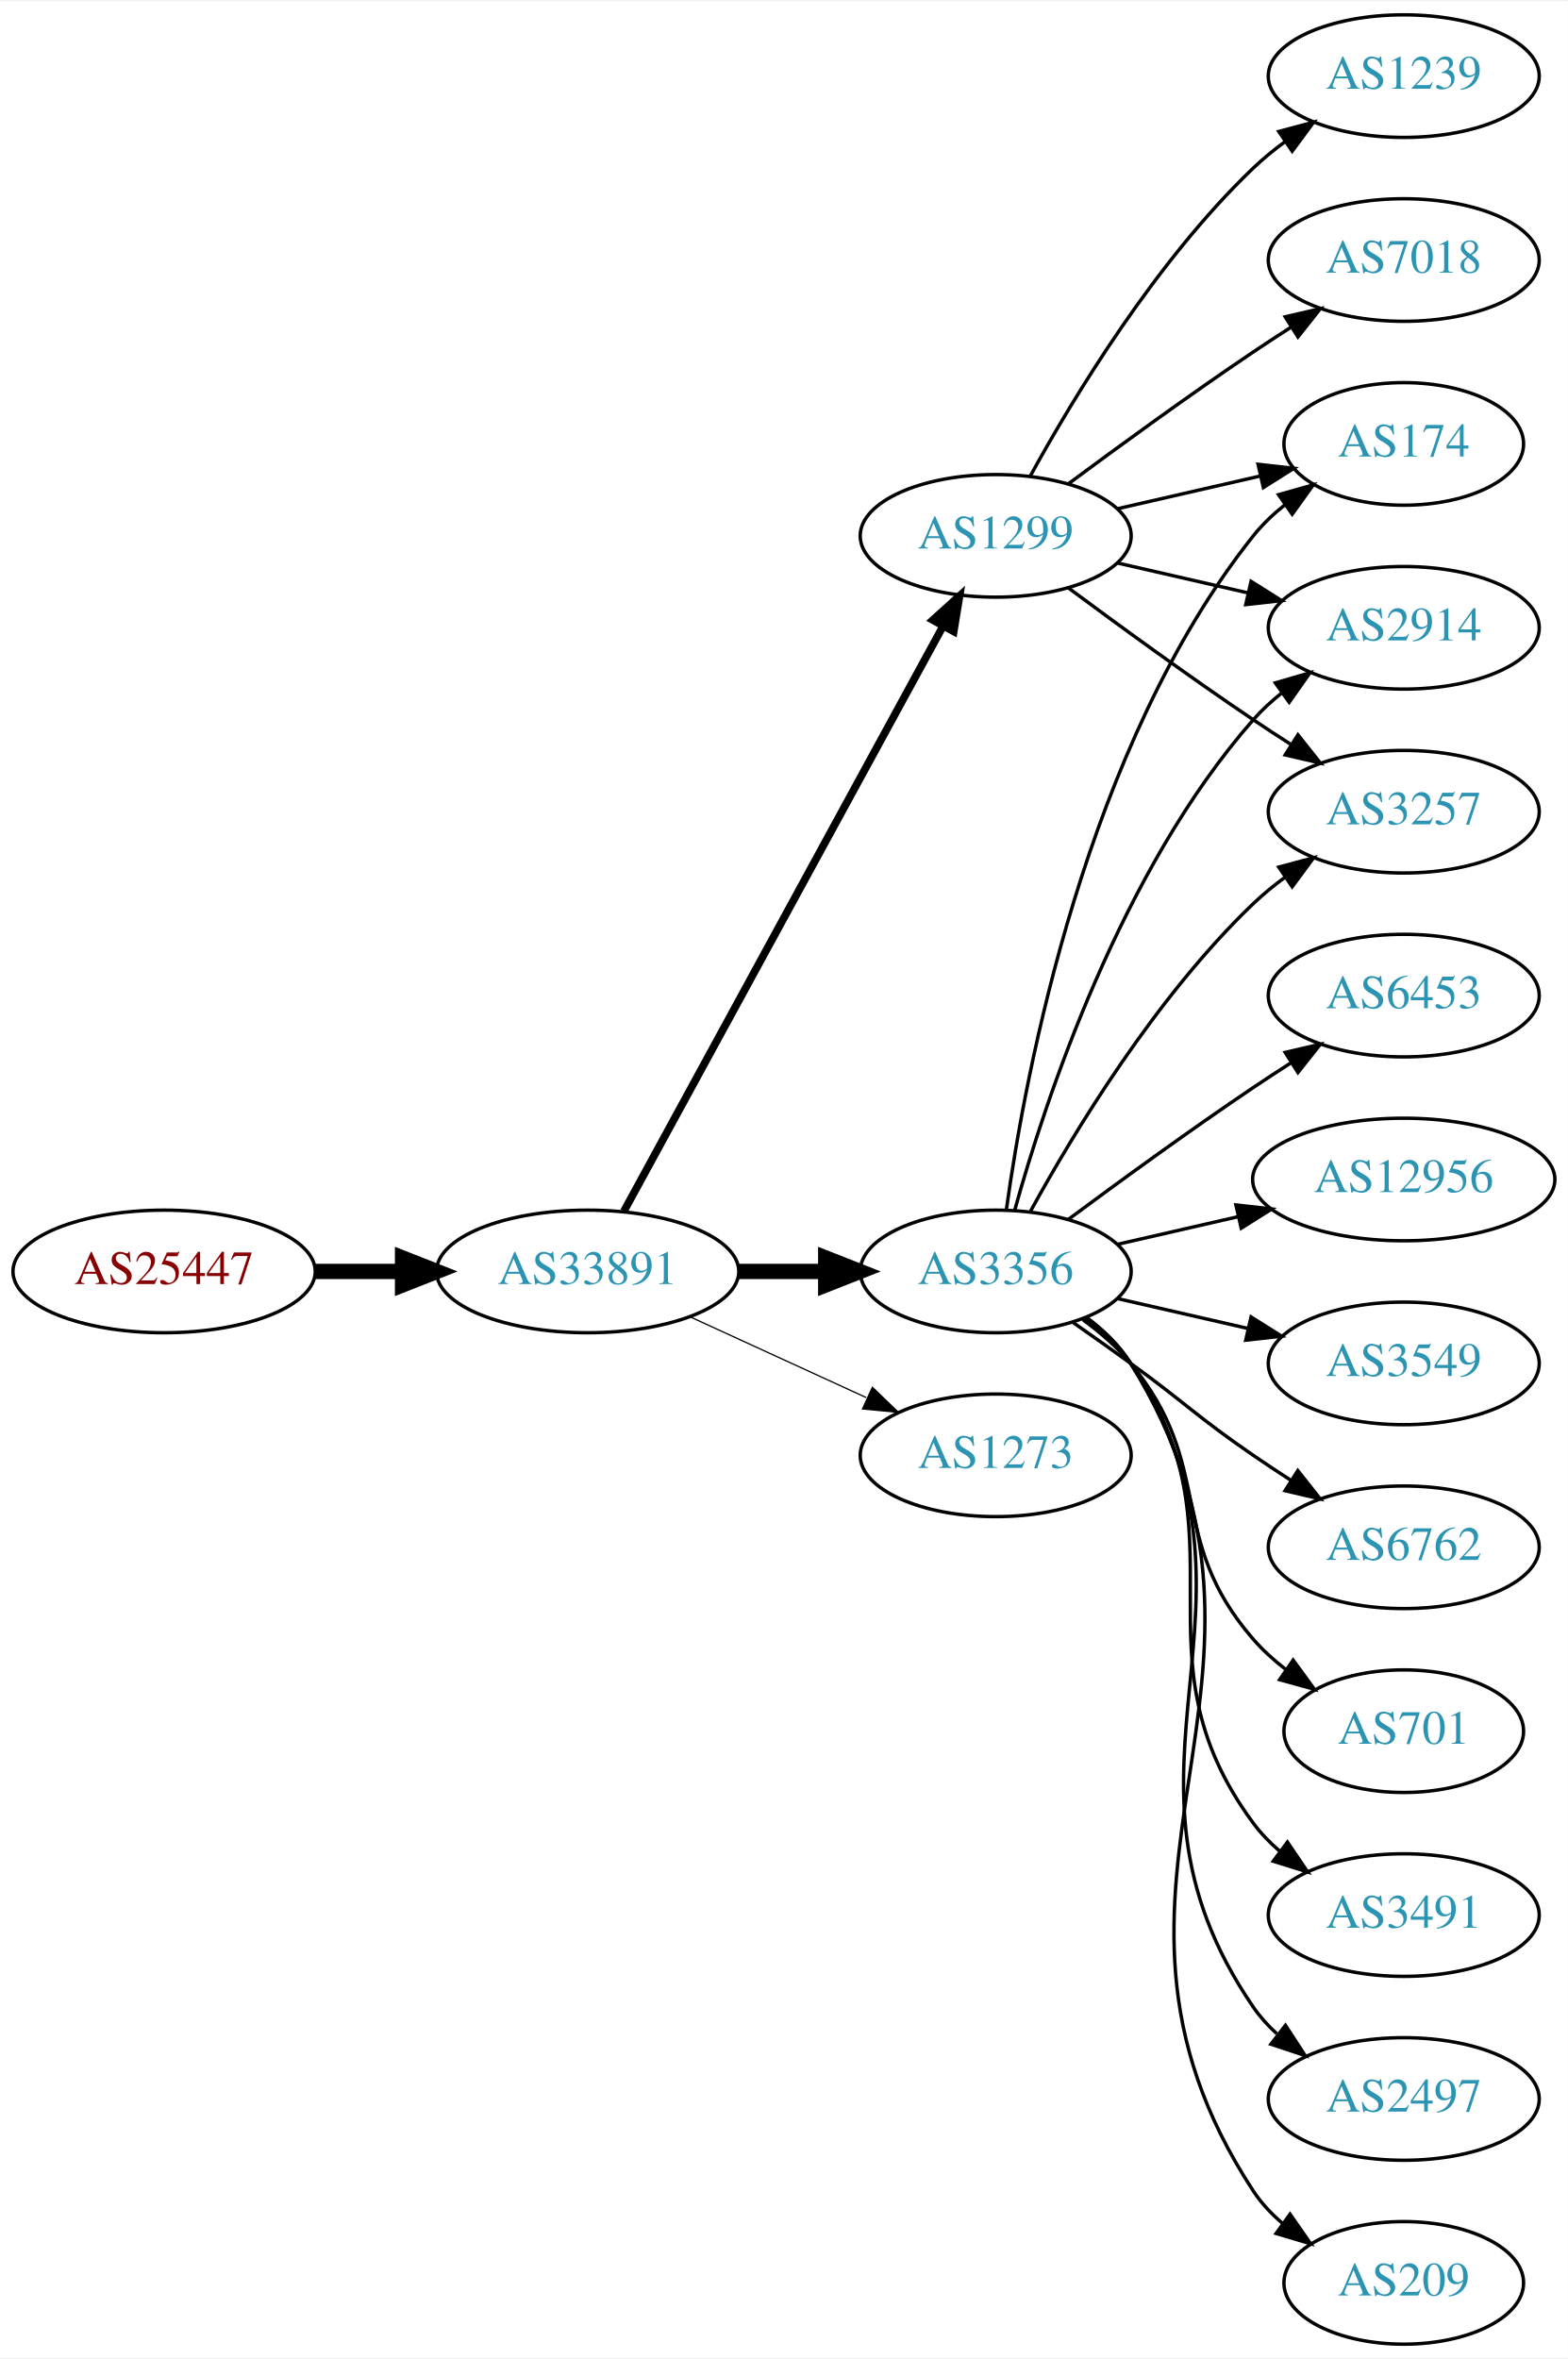
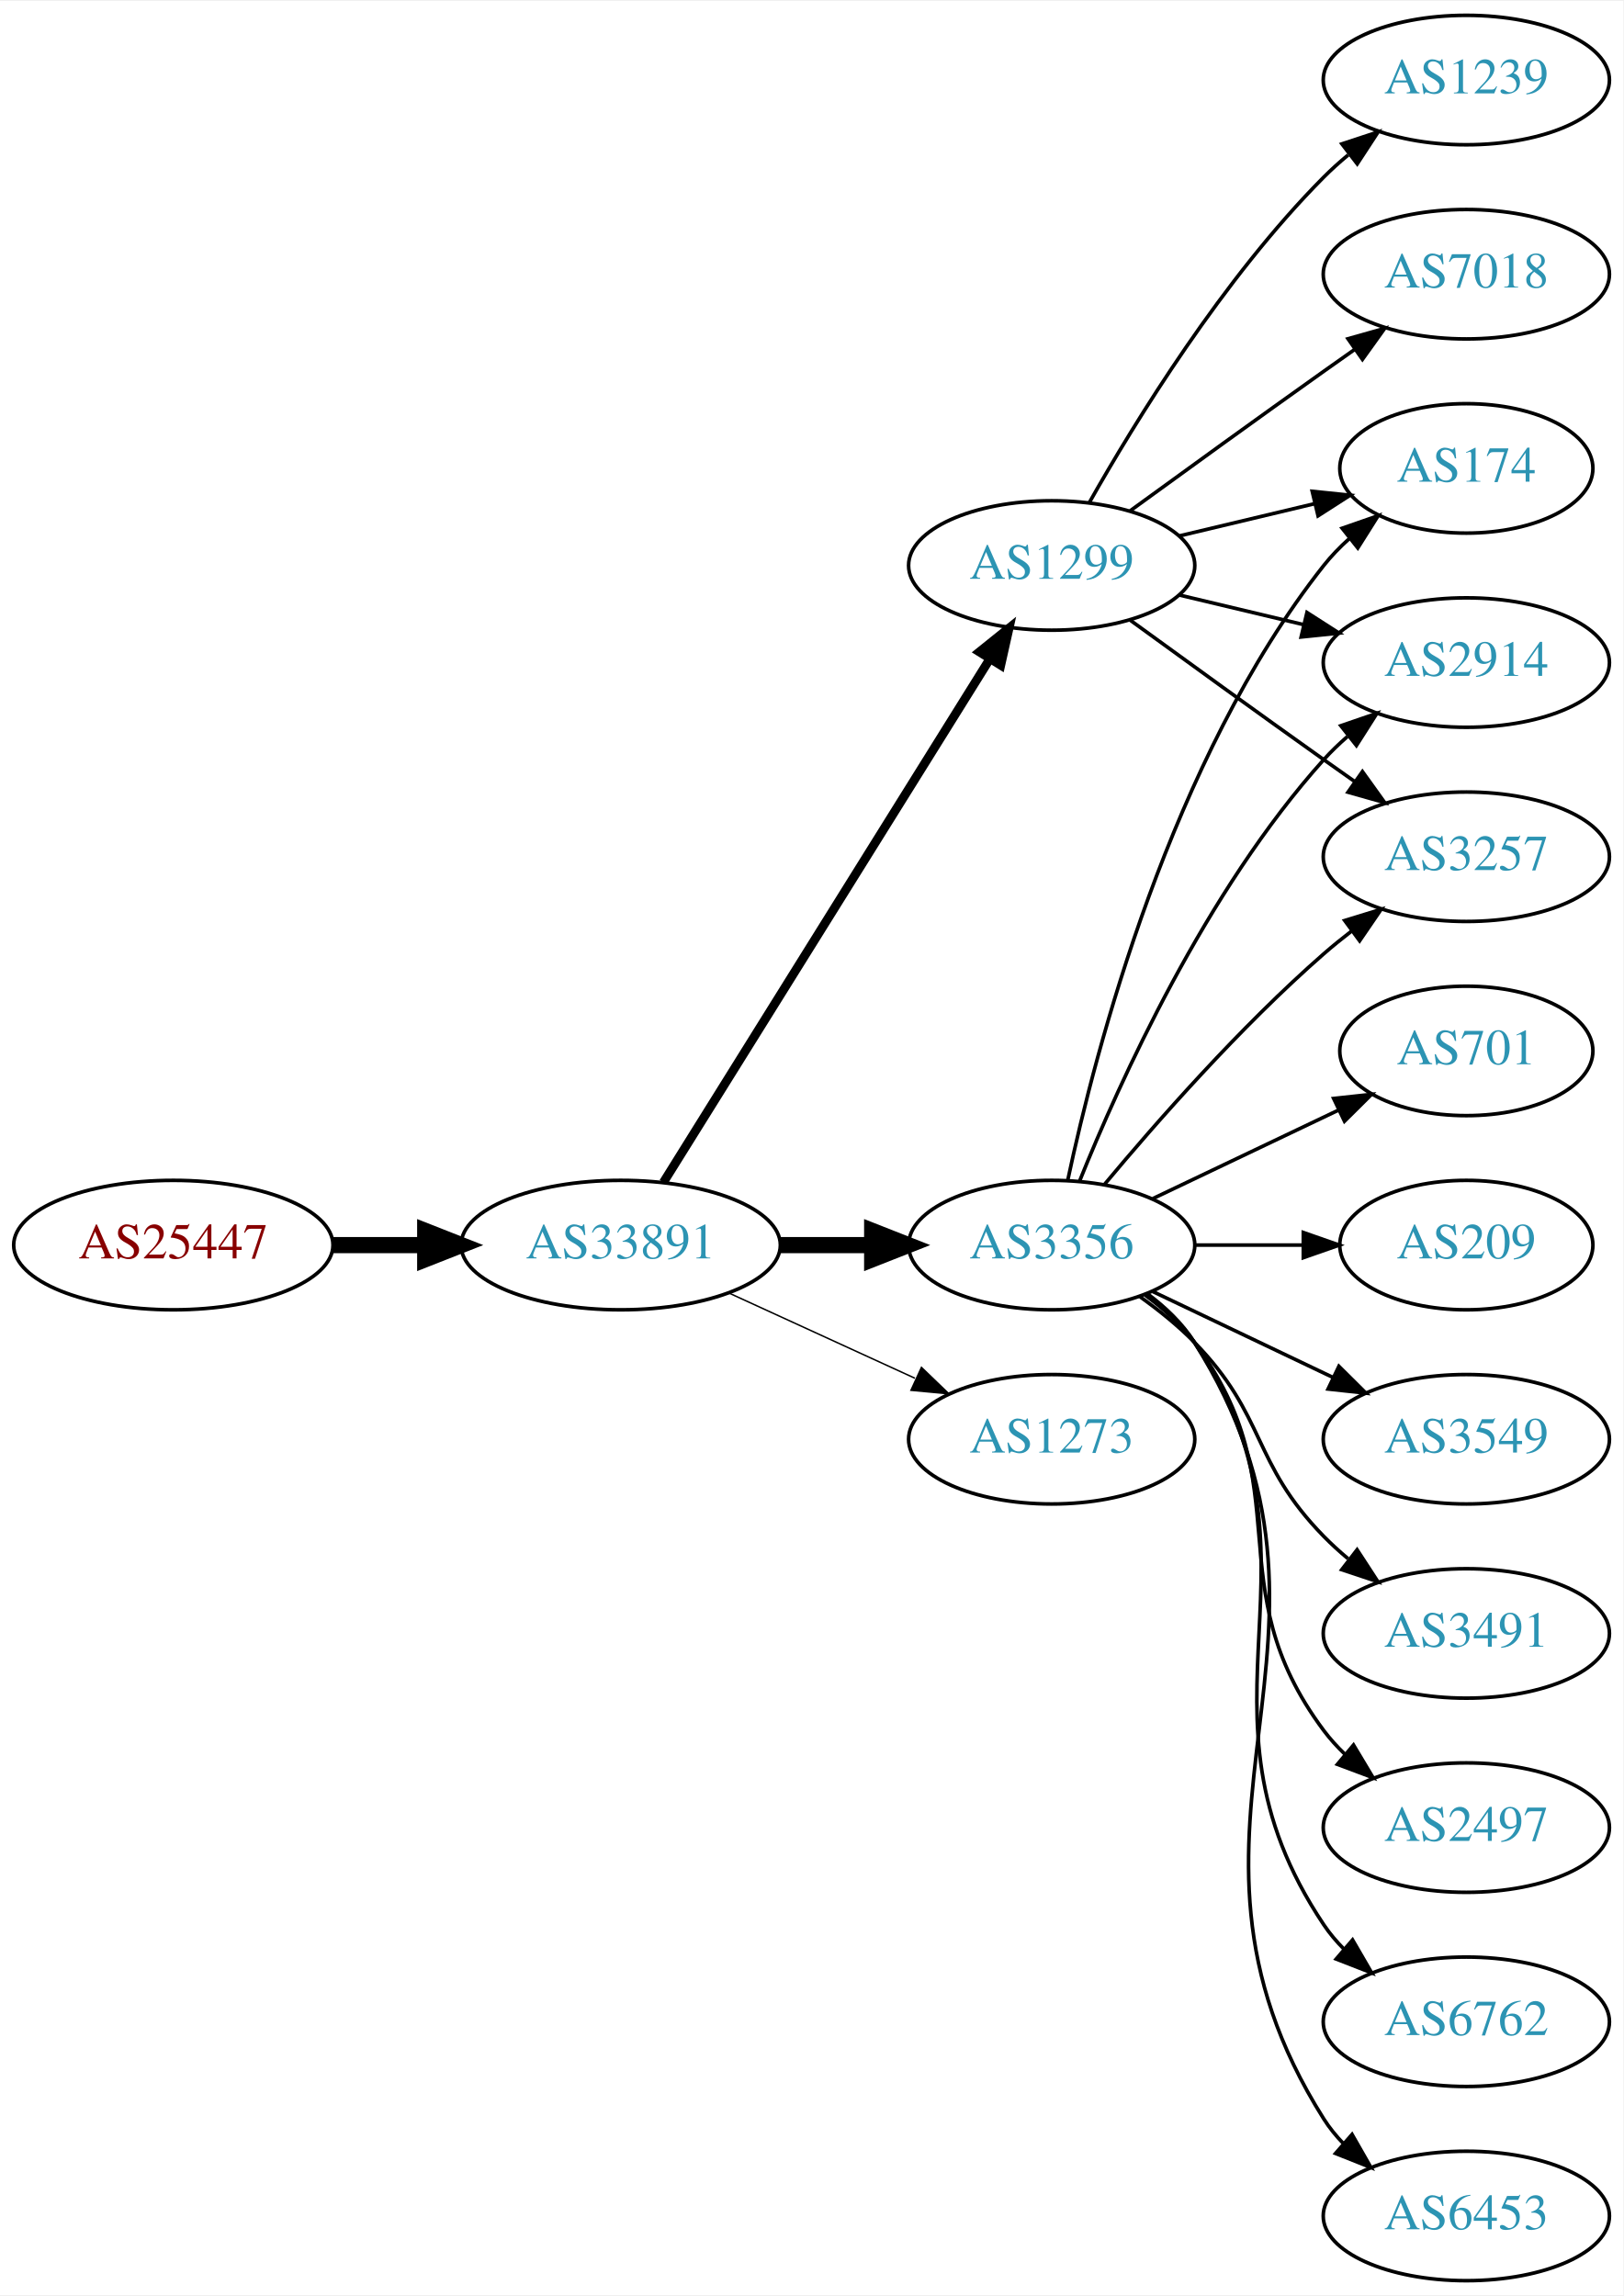
- <svg xmlns="http://www.w3.org/2000/svg" xmlns:xlink="http://www.w3.org/1999/xlink" width="460pt" height="692pt" viewBox="0.00 0.00 460.47 692.00">
-   <g id="graph0" class="graph" transform="scale(1 1) rotate(0) translate(4 688)">
-     <polygon fill="white" stroke="none" points="-4,4 -4,-688 456.469,-688 456.469,4 -4,4" />
+ <svg xmlns="http://www.w3.org/2000/svg" xmlns:xlink="http://www.w3.org/1999/xlink" width="451pt" height="638pt" viewBox="0.00 0.00 451.37 638.00">
+   <g id="graph0" class="graph" transform="scale(1 1) rotate(0) translate(4 634)">
+     <polygon fill="white" stroke="none" points="-4,4 -4,-634 447.37,-634 447.37,4 -4,4" />
    <g id="node1" class="node">
      <g id="a_node1">
        <a xlink:href="/asn/25447" xlink:title="AS25447 ~ Hackl-Str. 1, Object 2 [AT]">
-           <ellipse fill="#ffffff" stroke="black" cx="44.196" cy="-315" rx="44.393" ry="18" />
-           <text text-anchor="middle" x="44.196" y="-311.3" font-family="Times,serif" font-size="14.00" fill="#880000">AS25447</text>
+           <ellipse fill="#ffffff" stroke="black" cx="44.196" cy="-288" rx="44.393" ry="18" />
+           <text text-anchor="middle" x="44.196" y="-284.3" font-family="Times,serif" font-size="14.00" fill="#880000">AS25447</text>
        </a>
      </g>
    </g>
    <g id="node2" class="node">
      <g id="a_node2">
        <a xlink:href="/asn/33891" xlink:title="AS33891 ~ CORE-BACKBONE GMBH GLOBAL NETWORK [DE]">
-           <ellipse fill="#ffffff" stroke="black" cx="168.588" cy="-315" rx="44.393" ry="18" />
-           <text text-anchor="middle" x="168.588" y="-311.3" font-family="Times,serif" font-size="14.00" fill="#2c94b3">AS33891</text>
+           <ellipse fill="#ffffff" stroke="black" cx="168.588" cy="-288" rx="44.393" ry="18" />
+           <text text-anchor="middle" x="168.588" y="-284.3" font-family="Times,serif" font-size="14.00" fill="#2c94b3">AS33891</text>
        </a>
      </g>
    </g>
    <g id="edge1" class="edge">
-       <path fill="none" stroke="black" stroke-width="4.5" d="M88.692,-315C96.898,-315 105.569,-315 114.041,-315" />
-       <polygon fill="black" stroke="black" stroke-width="4.5" points="114.233,-318.938 124.233,-315 114.233,-311.063 114.233,-318.938" />
+       <path fill="none" stroke="black" stroke-width="4.5" d="M88.692,-288C96.898,-288 105.569,-288 114.041,-288" />
+       <polygon fill="black" stroke="black" stroke-width="4.5" points="114.233,-291.938 124.233,-288 114.233,-284.063 114.233,-291.938" />
    </g>
    <g id="node3" class="node">
      <g id="a_node3">
        <a xlink:href="/asn/1299" xlink:title="AS1299 ~ Telia Carrier [EU]">
-           <ellipse fill="#ffffff" stroke="black" cx="288.431" cy="-531" rx="39.794" ry="18" />
-           <text text-anchor="middle" x="288.431" y="-527.3" font-family="Times,serif" font-size="14.00" fill="#2c94b3">AS1299</text>
+           <ellipse fill="#ffffff" stroke="black" cx="288.431" cy="-477" rx="39.794" ry="18" />
+           <text text-anchor="middle" x="288.431" y="-473.3" font-family="Times,serif" font-size="14.00" fill="#2c94b3">AS1299</text>
        </a>
      </g>
    </g>
    <g id="edge2" class="edge">
-       <path fill="none" stroke="black" stroke-width="2.25" d="M179.232,-332.676C199.913,-370.584 248.626,-459.873 273.005,-504.559" />
-       <polygon fill="black" stroke="black" stroke-width="2.25" points="269.957,-506.28 277.819,-513.383 276.102,-502.928 269.957,-506.28" />
+       <path fill="none" stroke="black" stroke-width="2.455" d="M180.463,-305.442C201.247,-338.775 246.707,-411.686 271.136,-450.866" />
+       <polygon fill="black" stroke="black" stroke-width="2.455" points="268.321,-452.966 276.582,-459.6 274.261,-449.263 268.321,-452.966" />
    </g>
    <g id="node4" class="node">
      <g id="a_node4">
        <a xlink:href="/asn/3356" xlink:title="AS3356 ~ Level 3 Parent, LLC [US]">
-           <ellipse fill="#ffffff" stroke="black" cx="288.431" cy="-315" rx="39.794" ry="18" />
-           <text text-anchor="middle" x="288.431" y="-311.3" font-family="Times,serif" font-size="14.00" fill="#2c94b3">AS3356</text>
+           <ellipse fill="#ffffff" stroke="black" cx="288.431" cy="-288" rx="39.794" ry="18" />
+           <text text-anchor="middle" x="288.431" y="-284.3" font-family="Times,serif" font-size="14.00" fill="#2c94b3">AS3356</text>
        </a>
      </g>
    </g>
    <g id="edge3" class="edge">
-       <path fill="none" stroke="black" stroke-width="4.5" d="M212.799,-315C221.112,-315 229.875,-315 238.357,-315" />
-       <polygon fill="black" stroke="black" stroke-width="4.5" points="238.516,-318.938 248.516,-315 238.516,-311.063 238.516,-318.938" />
+       <path fill="none" stroke="black" stroke-width="4.5" d="M212.799,-288C221.112,-288 229.875,-288 238.357,-288" />
+       <polygon fill="black" stroke="black" stroke-width="4.5" points="238.516,-291.938 248.516,-288 238.516,-284.063 238.516,-291.938" />
    </g>
    <g id="node5" class="node">
      <g id="a_node5">
        <a xlink:href="/asn/1273" xlink:title="AS1273 ~ Vodafone Group PLC [EU]">
-           <ellipse fill="#ffffff" stroke="black" cx="288.431" cy="-261" rx="39.794" ry="18" />
-           <text text-anchor="middle" x="288.431" y="-257.3" font-family="Times,serif" font-size="14.00" fill="#2c94b3">AS1273</text>
+           <ellipse fill="#ffffff" stroke="black" cx="288.431" cy="-234" rx="39.794" ry="18" />
+           <text text-anchor="middle" x="288.431" y="-230.3" font-family="Times,serif" font-size="14.00" fill="#2c94b3">AS1273</text>
        </a>
      </g>
    </g>
    <g id="edge4" class="edge">
-       <path fill="none" stroke="black" stroke-width="0.375" d="M198.718,-301.652C214.329,-294.498 233.727,-285.609 250.399,-277.97" />
-       <polygon fill="black" stroke="black" stroke-width="0.375" points="252.218,-280.986 259.851,-273.638 249.302,-274.622 252.218,-280.986" />
+       <path fill="none" stroke="black" stroke-width="0.409" d="M198.718,-274.652C214.329,-267.498 233.727,-258.609 250.399,-250.97" />
+       <polygon fill="black" stroke="black" stroke-width="0.409" points="252.218,-253.986 259.851,-246.638 249.302,-247.622 252.218,-253.986" />
    </g>
    <g id="node6" class="node">
      <g id="a_node6">
-         <a xlink:href="/asn/7018" xlink:title="AS7018 ~ AT&amp;T Services, Inc. [US]">
-           <ellipse fill="#ffffff" stroke="black" cx="408.273" cy="-612" rx="39.794" ry="18" />
-           <text text-anchor="middle" x="408.273" y="-608.3" font-family="Times,serif" font-size="14.00" fill="#2c94b3">AS7018</text>
+         <a xlink:href="/asn/174" xlink:title="AS174 ~ Cogent Communications [US]">
+           <ellipse fill="#ffffff" stroke="black" cx="403.724" cy="-504" rx="35.194" ry="18" />
+           <text text-anchor="middle" x="403.724" y="-500.3" font-family="Times,serif" font-size="14.00" fill="#2c94b3">AS174</text>
        </a>
      </g>
    </g>
    <g id="edge5" class="edge">
-       <path fill="none" stroke="black" d="M309.761,-546.277C324.623,-557.304 345.368,-572.407 364.077,-585 367.626,-587.389 371.377,-589.839 375.125,-592.242" />
-       <polygon fill="black" stroke="black" points="373.451,-595.325 383.774,-597.712 377.193,-589.409 373.451,-595.325" />
+       <path fill="none" stroke="black" d="M324.038,-485.248C335.833,-488.058 349.137,-491.229 361.405,-494.153" />
+       <polygon fill="black" stroke="black" points="360.871,-497.624 371.41,-496.537 362.494,-490.814 360.871,-497.624" />
    </g>
    <g id="node7" class="node">
      <g id="a_node7">
-         <a xlink:href="/asn/174" xlink:title="AS174 ~ Cogent Communications [US]">
-           <ellipse fill="#ffffff" stroke="black" cx="408.273" cy="-558" rx="35.194" ry="18" />
-           <text text-anchor="middle" x="408.273" y="-554.3" font-family="Times,serif" font-size="14.00" fill="#2c94b3">AS174</text>
+         <a xlink:href="/asn/1239" xlink:title="AS1239 ~ Sprint [US]">
+           <ellipse fill="#ffffff" stroke="black" cx="403.724" cy="-612" rx="39.794" ry="18" />
+           <text text-anchor="middle" x="403.724" y="-608.3" font-family="Times,serif" font-size="14.00" fill="#2c94b3">AS1239</text>
        </a>
      </g>
    </g>
    <g id="edge6" class="edge">
-       <path fill="none" stroke="black" d="M324.15,-538.955C337.243,-541.955 352.265,-545.396 365.906,-548.522" />
-       <polygon fill="black" stroke="black" points="365.484,-552.016 376.013,-550.838 367.047,-545.193 365.484,-552.016" />
+       <path fill="none" stroke="black" d="M298.891,-494.49C311.672,-517.096 336.105,-556.886 364.077,-585 366.188,-587.121 368.484,-589.188 370.87,-591.171" />
+       <polygon fill="black" stroke="black" points="369.122,-594.242 379.185,-597.556 373.385,-588.69 369.122,-594.242" />
    </g>
    <g id="node8" class="node">
      <g id="a_node8">
-         <a xlink:href="/asn/2914" xlink:title="AS2914 ~ NTT America, Inc. [US]">
-           <ellipse fill="#ffffff" stroke="black" cx="408.273" cy="-504" rx="39.794" ry="18" />
-           <text text-anchor="middle" x="408.273" y="-500.3" font-family="Times,serif" font-size="14.00" fill="#2c94b3">AS2914</text>
+         <a xlink:href="/asn/7018" xlink:title="AS7018 ~ AT&amp;T Services, Inc. [US]">
+           <ellipse fill="#ffffff" stroke="black" cx="403.724" cy="-558" rx="39.794" ry="18" />
+           <text text-anchor="middle" x="403.724" y="-554.3" font-family="Times,serif" font-size="14.00" fill="#2c94b3">AS7018</text>
        </a>
      </g>
    </g>
    <g id="edge7" class="edge">
-       <path fill="none" stroke="black" d="M324.15,-523.045C336.15,-520.296 349.771,-517.175 362.463,-514.267" />
-       <polygon fill="black" stroke="black" points="363.429,-517.636 372.395,-511.991 361.866,-510.813 363.429,-517.636" />
+       <path fill="none" stroke="black" d="M310.279,-492.222C325.213,-503.091 345.827,-518.025 364.077,-531 366.898,-533.005 369.841,-535.085 372.789,-537.159" />
+       <polygon fill="black" stroke="black" points="370.816,-540.05 381.013,-542.926 374.835,-534.319 370.816,-540.05" />
    </g>
    <g id="node9" class="node">
      <g id="a_node9">
-         <a xlink:href="/asn/1239" xlink:title="AS1239 ~ Sprint [US]">
-           <ellipse fill="#ffffff" stroke="black" cx="408.273" cy="-666" rx="39.794" ry="18" />
-           <text text-anchor="middle" x="408.273" y="-662.3" font-family="Times,serif" font-size="14.00" fill="#2c94b3">AS1239</text>
+         <a xlink:href="/asn/2914" xlink:title="AS2914 ~ NTT America, Inc. [US]">
+           <ellipse fill="#ffffff" stroke="black" cx="403.724" cy="-450" rx="39.794" ry="18" />
+           <text text-anchor="middle" x="403.724" y="-446.3" font-family="Times,serif" font-size="14.00" fill="#2c94b3">AS2914</text>
        </a>
      </g>
    </g>
    <g id="edge8" class="edge">
-       <path fill="none" stroke="black" d="M298.672,-548.713C311.218,-571.561 335.394,-611.611 364.077,-639 366.946,-641.739 370.134,-644.347 373.443,-646.785" />
-       <polygon fill="black" stroke="black" points="371.567,-649.742 381.803,-652.477 375.507,-643.956 371.567,-649.742" />
+       <path fill="none" stroke="black" d="M324.038,-468.752C334.909,-466.162 347.064,-463.265 358.506,-460.538" />
+       <polygon fill="black" stroke="black" points="359.412,-463.92 368.328,-458.197 357.789,-457.111 359.412,-463.92" />
    </g>
    <g id="node10" class="node">
      <g id="a_node10">
        <a xlink:href="/asn/3257" xlink:title="AS3257 ~ GTT [DE]">
-           <ellipse fill="#ffffff" stroke="black" cx="408.273" cy="-450" rx="39.794" ry="18" />
-           <text text-anchor="middle" x="408.273" y="-446.3" font-family="Times,serif" font-size="14.00" fill="#2c94b3">AS3257</text>
+           <ellipse fill="#ffffff" stroke="black" cx="403.724" cy="-396" rx="39.794" ry="18" />
+           <text text-anchor="middle" x="403.724" y="-392.3" font-family="Times,serif" font-size="14.00" fill="#2c94b3">AS3257</text>
        </a>
      </g>
    </g>
    <g id="edge9" class="edge">
-       <path fill="none" stroke="black" d="M309.761,-515.723C324.623,-504.696 345.368,-489.593 364.077,-477 367.626,-474.611 371.377,-472.161 375.125,-469.758" />
-       <polygon fill="black" stroke="black" points="377.193,-472.591 383.774,-464.288 373.451,-466.675 377.193,-472.591" />
-     </g>
-     <g id="edge10" class="edge">
-       <path fill="none" stroke="black" d="M291.57,-333.17C297.07,-372.974 314.896,-469.233 364.077,-531 366.742,-534.347 369.942,-537.393 373.38,-540.132" />
-       <polygon fill="black" stroke="black" points="371.498,-543.087 381.694,-545.965 375.518,-537.357 371.498,-543.087" />
+       <path fill="none" stroke="black" d="M310.279,-461.778C325.213,-450.909 345.827,-435.975 364.077,-423 366.898,-420.995 369.841,-418.915 372.789,-416.841" />
+       <polygon fill="black" stroke="black" points="374.835,-419.681 381.013,-411.074 370.816,-413.95 374.835,-419.681" />
+     </g>
+     <g id="edge15" class="edge">
+       <path fill="none" stroke="black" d="M292.921,-306.16C300.552,-342.03 321.544,-423.155 364.077,-477 366.157,-479.633 368.562,-482.116 371.135,-484.428" />
+       <polygon fill="black" stroke="black" points="369.192,-487.354 379.198,-490.835 373.546,-481.873 369.192,-487.354" />
+     </g>
+     <g id="edge16" class="edge">
+       <path fill="none" stroke="black" d="M296.179,-305.787C307.23,-333.243 331.283,-386.578 364.077,-423 366.08,-425.224 368.298,-427.363 370.631,-429.397" />
+       <polygon fill="black" stroke="black" points="368.829,-432.433 378.85,-435.873 373.161,-426.935 368.829,-432.433" />
    </g>
    <g id="edge19" class="edge">
-       <path fill="none" stroke="black" d="M294.004,-332.946C302.909,-364.995 325.194,-432.842 364.077,-477 366.561,-479.821 369.411,-482.449 372.437,-484.871" />
-       <polygon fill="black" stroke="black" points="370.554,-487.828 380.726,-490.791 374.622,-482.131 370.554,-487.828" />
-     </g>
-     <g id="edge15" class="edge">
-       <path fill="none" stroke="black" d="M298.672,-332.713C311.218,-355.561 335.394,-395.611 364.077,-423 366.946,-425.739 370.134,-428.347 373.443,-430.785" />
-       <polygon fill="black" stroke="black" points="371.567,-433.742 381.803,-436.477 375.507,-427.956 371.567,-433.742" />
+       <path fill="none" stroke="black" d="M303.061,-304.817C317.343,-321.929 340.89,-348.745 364.077,-369 366.543,-371.154 369.182,-373.294 371.879,-375.372" />
+       <polygon fill="black" stroke="black" points="369.904,-378.264 380.033,-381.37 374.052,-372.625 369.904,-378.264" />
    </g>
    <g id="node11" class="node">
      <g id="a_node11">
        <a xlink:href="/asn/209" xlink:title="AS209 ~ CenturyLink Communications, LLC [US]">
-           <ellipse fill="#ffffff" stroke="black" cx="408.273" cy="-18" rx="35.194" ry="18" />
-           <text text-anchor="middle" x="408.273" y="-14.3" font-family="Times,serif" font-size="14.00" fill="#2c94b3">AS209</text>
-         </a>
-       </g>
-     </g>
-     <g id="edge11" class="edge">
-       <path fill="none" stroke="black" d="M315.027,-301.572C320.069,-297.819 324.805,-293.29 328.077,-288 385.518,-195.153 304.28,-136.347 364.077,-45 366.42,-41.421 369.421,-38.23 372.746,-35.409" />
-       <polygon fill="black" stroke="black" points="374.883,-38.182 380.937,-29.488 370.782,-32.509 374.883,-38.182" />
+           <ellipse fill="#ffffff" stroke="black" cx="403.724" cy="-288" rx="35.194" ry="18" />
+           <text text-anchor="middle" x="403.724" y="-284.3" font-family="Times,serif" font-size="14.00" fill="#2c94b3">AS209</text>
+         </a>
+       </g>
+     </g>
+     <g id="edge10" class="edge">
+       <path fill="none" stroke="black" d="M328.103,-288C337.808,-288 348.299,-288 358.262,-288" />
+       <polygon fill="black" stroke="black" points="358.398,-291.5 368.398,-288 358.398,-284.5 358.398,-291.5" />
    </g>
    <g id="node12" class="node">
      <g id="a_node12">
-         <a xlink:href="/asn/6453" xlink:title="AS6453 ~ TATA COMMUNICATIONS (AMERICA) INC [US]">
-           <ellipse fill="#ffffff" stroke="black" cx="408.273" cy="-396" rx="39.794" ry="18" />
-           <text text-anchor="middle" x="408.273" y="-392.3" font-family="Times,serif" font-size="14.00" fill="#2c94b3">AS6453</text>
-         </a>
-       </g>
-     </g>
-     <g id="edge12" class="edge">
-       <path fill="none" stroke="black" d="M309.761,-330.277C324.623,-341.304 345.368,-356.407 364.077,-369 367.626,-371.389 371.377,-373.839 375.125,-376.242" />
-       <polygon fill="black" stroke="black" points="373.451,-379.325 383.774,-381.712 377.193,-373.409 373.451,-379.325" />
+         <a xlink:href="/asn/3549" xlink:title="AS3549 ~ Level 3 Parent, LLC [US]">
+           <ellipse fill="#ffffff" stroke="black" cx="403.724" cy="-234" rx="39.794" ry="18" />
+           <text text-anchor="middle" x="403.724" y="-230.3" font-family="Times,serif" font-size="14.00" fill="#2c94b3">AS3549</text>
+         </a>
+       </g>
+     </g>
+     <g id="edge11" class="edge">
+       <path fill="none" stroke="black" d="M316.567,-275.066C331.561,-267.919 350.382,-258.948 366.605,-251.215" />
+       <polygon fill="black" stroke="black" points="368.288,-254.291 375.809,-246.829 365.276,-247.972 368.288,-254.291" />
    </g>
    <g id="node13" class="node">
      <g id="a_node13">
-         <a xlink:href="/asn/12956" xlink:title="AS12956 ~ TELXIUS [ES]">
-           <ellipse fill="#ffffff" stroke="black" cx="408.273" cy="-342" rx="44.393" ry="18" />
-           <text text-anchor="middle" x="408.273" y="-338.3" font-family="Times,serif" font-size="14.00" fill="#2c94b3">AS12956</text>
-         </a>
-       </g>
-     </g>
-     <g id="edge13" class="edge">
-       <path fill="none" stroke="black" d="M324.15,-322.955C335.289,-325.507 347.824,-328.379 359.717,-331.104" />
-       <polygon fill="black" stroke="black" points="358.982,-334.526 369.511,-333.348 360.545,-327.703 358.982,-334.526" />
+         <a xlink:href="/asn/3491" xlink:title="AS3491 ~ PCCW Global, Inc. [US]">
+           <ellipse fill="#ffffff" stroke="black" cx="403.724" cy="-180" rx="39.794" ry="18" />
+           <text text-anchor="middle" x="403.724" y="-176.3" font-family="Times,serif" font-size="14.00" fill="#2c94b3">AS3491</text>
+         </a>
+       </g>
+     </g>
+     <g id="edge12" class="edge">
+       <path fill="none" stroke="black" d="M313.025,-273.611C318.281,-269.852 323.613,-265.563 328.077,-261 348.25,-240.383 343.905,-227.617 364.077,-207 366.17,-204.861 368.453,-202.782 370.83,-200.79" />
+       <polygon fill="black" stroke="black" points="373.349,-203.268 379.13,-194.389 369.074,-197.725 373.349,-203.268" />
    </g>
    <g id="node14" class="node">
      <g id="a_node14">
-         <a xlink:href="/asn/3549" xlink:title="AS3549 ~ Level 3 Parent, LLC [US]">
-           <ellipse fill="#ffffff" stroke="black" cx="408.273" cy="-288" rx="39.794" ry="18" />
-           <text text-anchor="middle" x="408.273" y="-284.3" font-family="Times,serif" font-size="14.00" fill="#2c94b3">AS3549</text>
-         </a>
-       </g>
-     </g>
-     <g id="edge14" class="edge">
-       <path fill="none" stroke="black" d="M324.15,-307.045C336.15,-304.296 349.771,-301.175 362.463,-298.267" />
-       <polygon fill="black" stroke="black" points="363.429,-301.636 372.395,-295.991 361.866,-294.813 363.429,-301.636" />
+         <a xlink:href="/asn/2497" xlink:title="AS2497 ~ Internet Initiative Japan Inc. [JP]">
+           <ellipse fill="#ffffff" stroke="black" cx="403.724" cy="-126" rx="39.794" ry="18" />
+           <text text-anchor="middle" x="403.724" y="-122.3" font-family="Times,serif" font-size="14.00" fill="#2c94b3">AS2497</text>
+         </a>
+       </g>
+     </g>
+     <g id="edge13" class="edge">
+       <path fill="none" stroke="black" d="M314.362,-274.118C319.438,-270.389 324.356,-265.984 328.077,-261 358.349,-220.458 333.806,-193.542 364.077,-153 365.822,-150.664 367.829,-148.455 369.992,-146.383" />
+       <polygon fill="black" stroke="black" points="372.352,-148.973 377.793,-139.882 367.87,-143.595 372.352,-148.973" />
    </g>
    <g id="node15" class="node">
      <g id="a_node15">
        <a xlink:href="/asn/6762" xlink:title="AS6762 ~ TELECOM ITALIA SPARKLE S.p.A. [IT]">
-           <ellipse fill="#ffffff" stroke="black" cx="408.273" cy="-234" rx="39.794" ry="18" />
-           <text text-anchor="middle" x="408.273" y="-230.3" font-family="Times,serif" font-size="14.00" fill="#2c94b3">AS6762</text>
-         </a>
-       </g>
-     </g>
-     <g id="edge16" class="edge">
-       <path fill="none" stroke="black" d="M311.188,-299.991C316.722,-296.121 322.641,-291.936 328.077,-288 344.277,-276.271 347.583,-272.311 364.077,-261 367.606,-258.581 371.343,-256.111 375.084,-253.698" />
-       <polygon fill="black" stroke="black" points="377.156,-256.528 383.725,-248.216 373.406,-250.618 377.156,-256.528" />
+           <ellipse fill="#ffffff" stroke="black" cx="403.724" cy="-72" rx="39.794" ry="18" />
+           <text text-anchor="middle" x="403.724" y="-68.3" font-family="Times,serif" font-size="14.00" fill="#2c94b3">AS6762</text>
+         </a>
+       </g>
+     </g>
+     <g id="edge14" class="edge">
+       <path fill="none" stroke="black" d="M314.75,-274.393C319.806,-270.649 324.617,-266.169 328.077,-261 369.102,-199.706 323.053,-160.294 364.077,-99 365.699,-96.577 367.618,-94.305 369.72,-92.19" />
+       <polygon fill="black" stroke="black" points="372.087,-94.771 377.405,-85.607 367.533,-89.454 372.087,-94.771" />
    </g>
    <g id="node16" class="node">
      <g id="a_node16">
-         <a xlink:href="/asn/701" xlink:title="AS701 ~ UUNET [US]">
-           <ellipse fill="#ffffff" stroke="black" cx="408.273" cy="-180" rx="35.194" ry="18" />
-           <text text-anchor="middle" x="408.273" y="-176.3" font-family="Times,serif" font-size="14.00" fill="#2c94b3">AS701</text>
+         <a xlink:href="/asn/6453" xlink:title="AS6453 ~ TATA COMMUNICATIONS (AMERICA) INC [US]">
+           <ellipse fill="#ffffff" stroke="black" cx="403.724" cy="-18" rx="39.794" ry="18" />
+           <text text-anchor="middle" x="403.724" y="-14.3" font-family="Times,serif" font-size="14.00" fill="#2c94b3">AS6453</text>
        </a>
      </g>
    </g>
    <g id="edge17" class="edge">
-       <path fill="none" stroke="black" d="M314.012,-300.844C319.106,-297.128 324.12,-292.799 328.077,-288 353.142,-257.606 338.243,-236.742 364.077,-207 366.883,-203.77 370.17,-200.797 373.658,-198.098" />
-       <polygon fill="black" stroke="black" points="375.792,-200.878 382.025,-192.31 371.81,-195.121 375.792,-200.878" />
+       <path fill="none" stroke="black" d="M314.957,-274.528C320.002,-270.777 324.757,-266.26 328.077,-261 380.027,-178.7 312.127,-127.3 364.077,-45 365.634,-42.534 367.505,-40.232 369.574,-38.095" />
+       <polygon fill="black" stroke="black" points="371.944,-40.673 377.198,-31.473 367.353,-35.389 371.944,-40.673" />
    </g>
    <g id="node17" class="node">
      <g id="a_node17">
-         <a xlink:href="/asn/3491" xlink:title="AS3491 ~ PCCW Global, Inc. [US]">
-           <ellipse fill="#ffffff" stroke="black" cx="408.273" cy="-126" rx="39.794" ry="18" />
-           <text text-anchor="middle" x="408.273" y="-122.3" font-family="Times,serif" font-size="14.00" fill="#2c94b3">AS3491</text>
+         <a xlink:href="/asn/701" xlink:title="AS701 ~ UUNET [US]">
+           <ellipse fill="#ffffff" stroke="black" cx="403.724" cy="-342" rx="35.194" ry="18" />
+           <text text-anchor="middle" x="403.724" y="-338.3" font-family="Times,serif" font-size="14.00" fill="#2c94b3">AS701</text>
        </a>
      </g>
    </g>
    <g id="edge18" class="edge">
-       <path fill="none" stroke="black" d="M314.59,-301.284C319.654,-297.545 324.51,-293.096 328.077,-288 363.691,-237.131 327.174,-202.941 364.077,-153 366.311,-149.977 368.994,-147.214 371.914,-144.707" />
-       <polygon fill="black" stroke="black" points="374.109,-147.437 380.058,-138.669 369.94,-141.814 374.109,-147.437" />
-     </g>
-     <g id="node18" class="node">
-       <g id="a_node18">
-         <a xlink:href="/asn/2497" xlink:title="AS2497 ~ Internet Initiative Japan Inc. [JP]">
-           <ellipse fill="#ffffff" stroke="black" cx="408.273" cy="-72" rx="39.794" ry="18" />
-           <text text-anchor="middle" x="408.273" y="-68.3" font-family="Times,serif" font-size="14.00" fill="#2c94b3">AS2497</text>
-         </a>
-       </g>
-     </g>
-     <g id="edge20" class="edge">
-       <path fill="none" stroke="black" d="M314.867,-301.47C319.917,-297.722 324.696,-293.221 328.077,-288 374.552,-216.222 315.781,-169.566 364.077,-99 366.025,-96.154 368.382,-93.548 370.978,-91.176" />
-       <polygon fill="black" stroke="black" points="373.53,-93.628 379.315,-84.751 369.257,-88.083 373.53,-93.628" />
+       <path fill="none" stroke="black" d="M316.567,-300.934C331.999,-308.29 351.485,-317.577 368.02,-325.459" />
+       <polygon fill="black" stroke="black" points="366.828,-328.768 377.361,-329.911 369.84,-322.449 366.828,-328.768" />
    </g>
  </g>
</svg>
